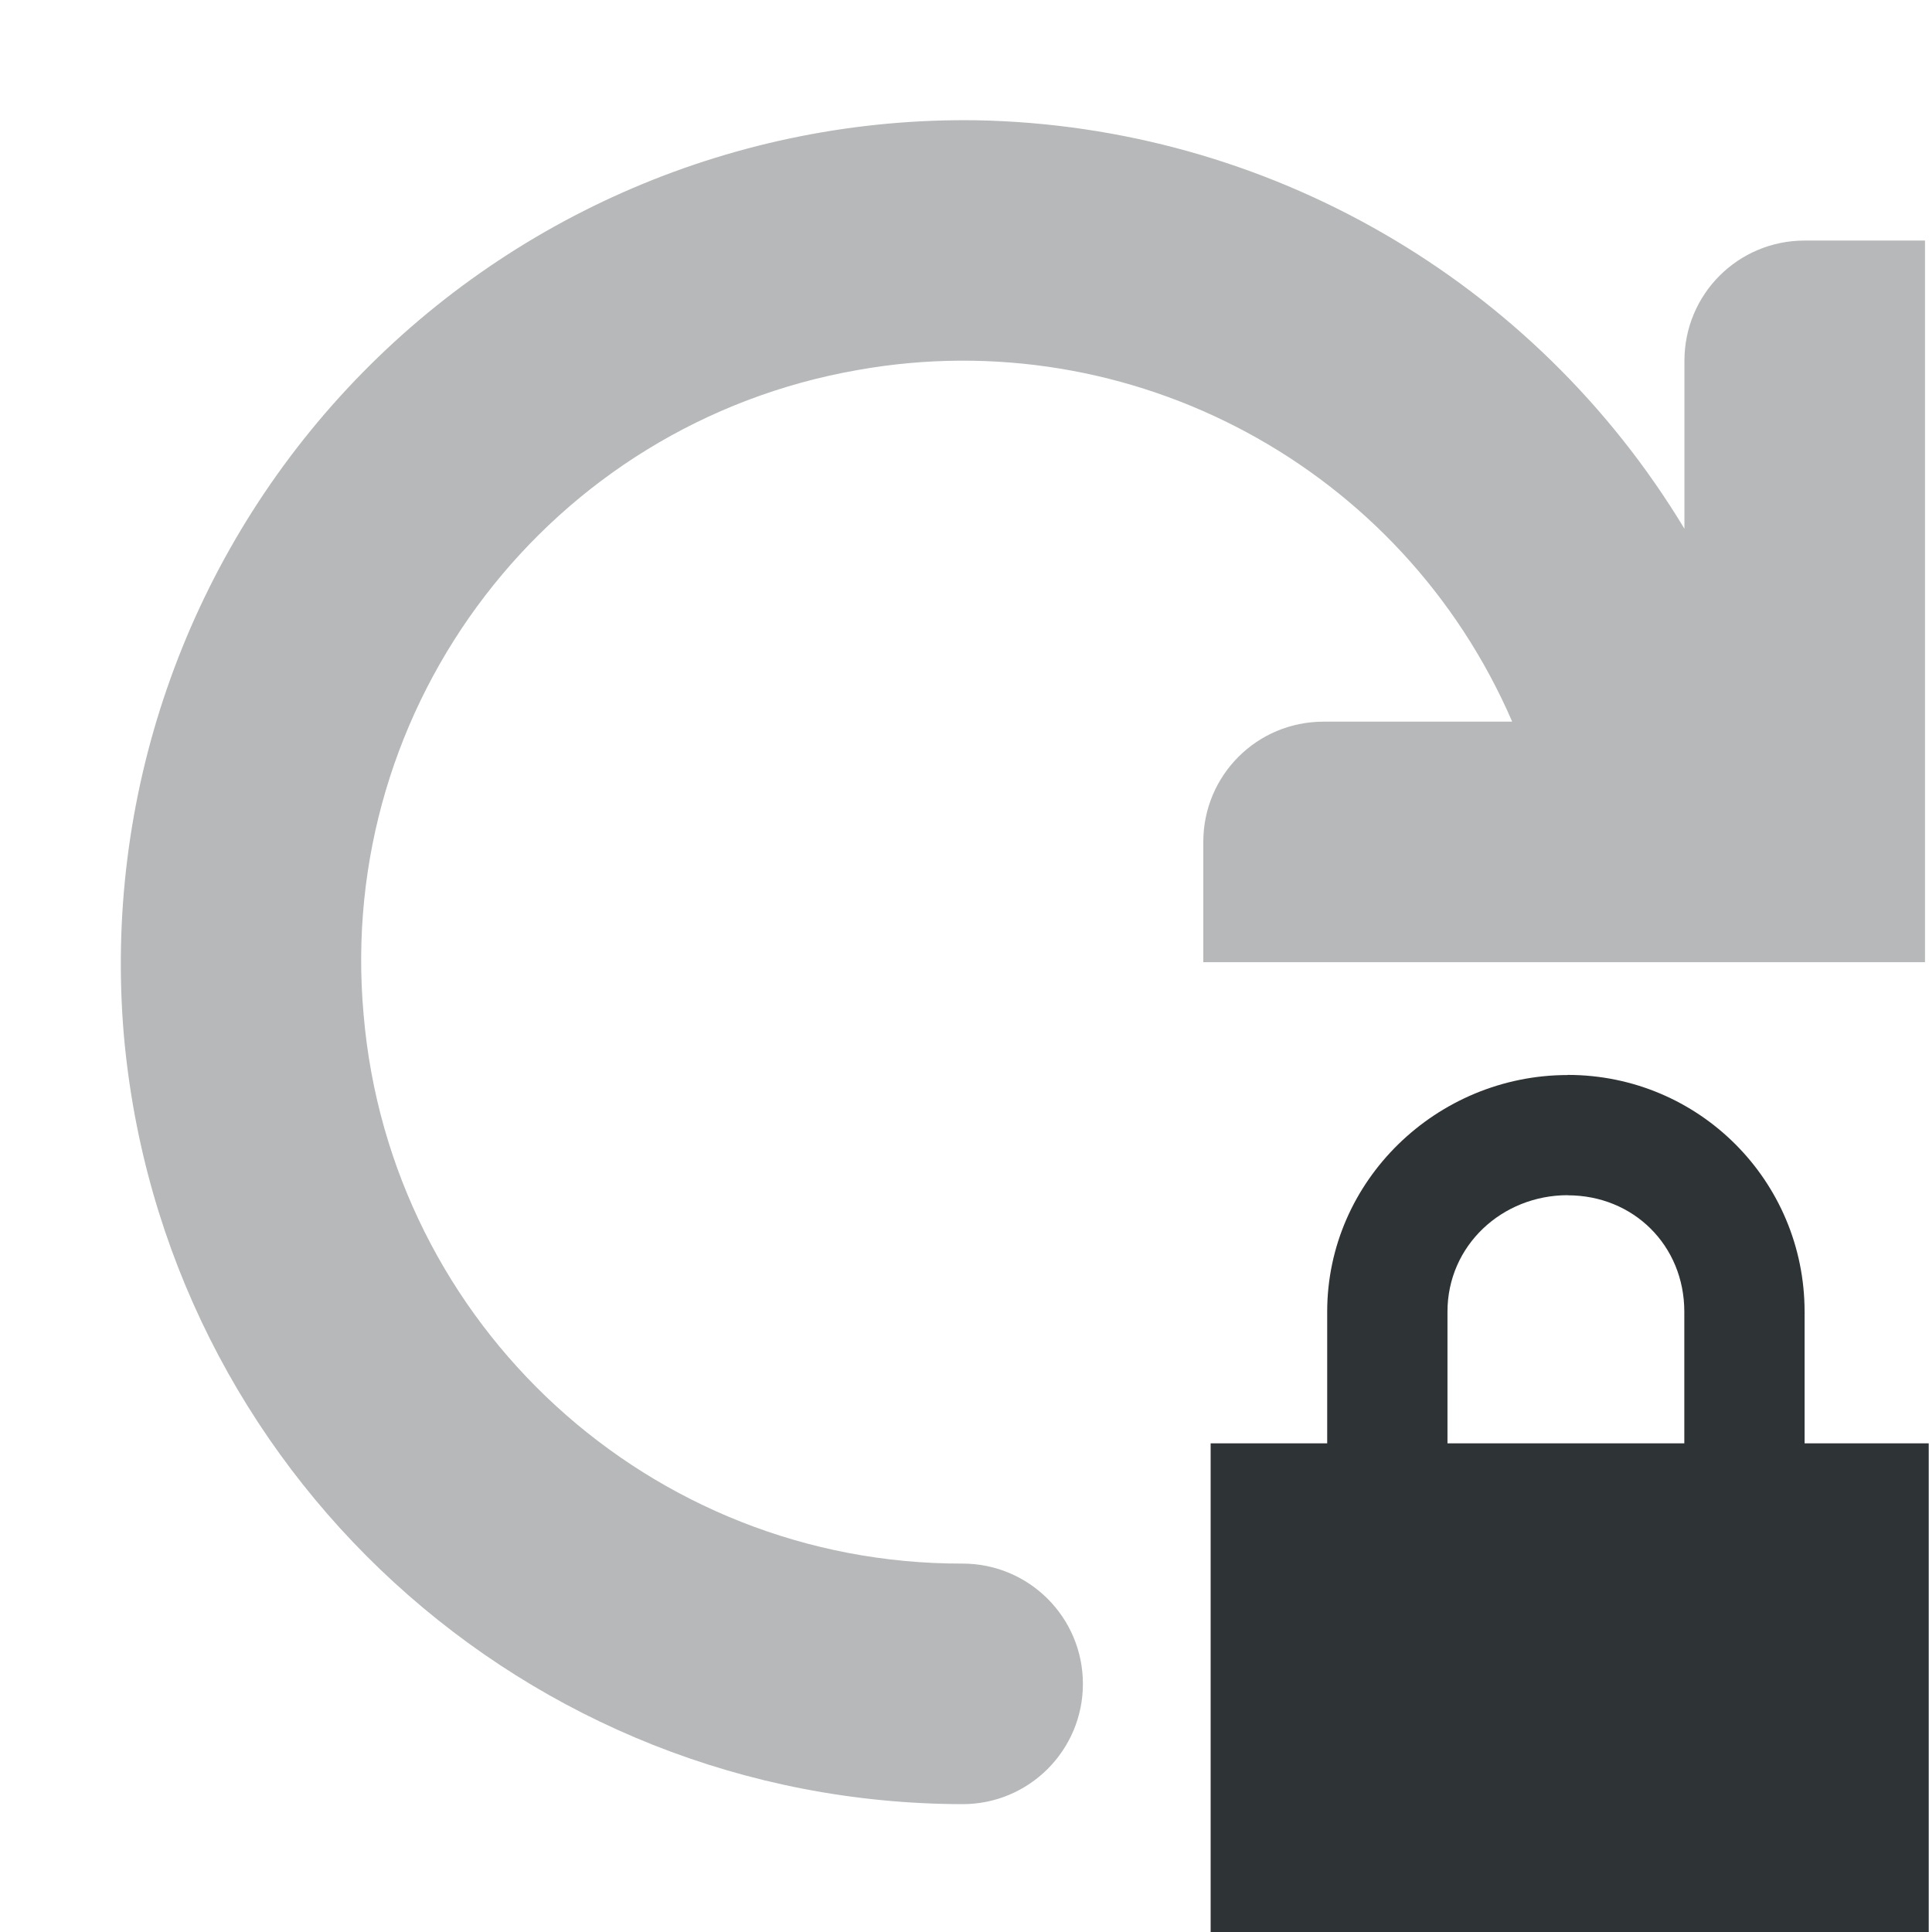
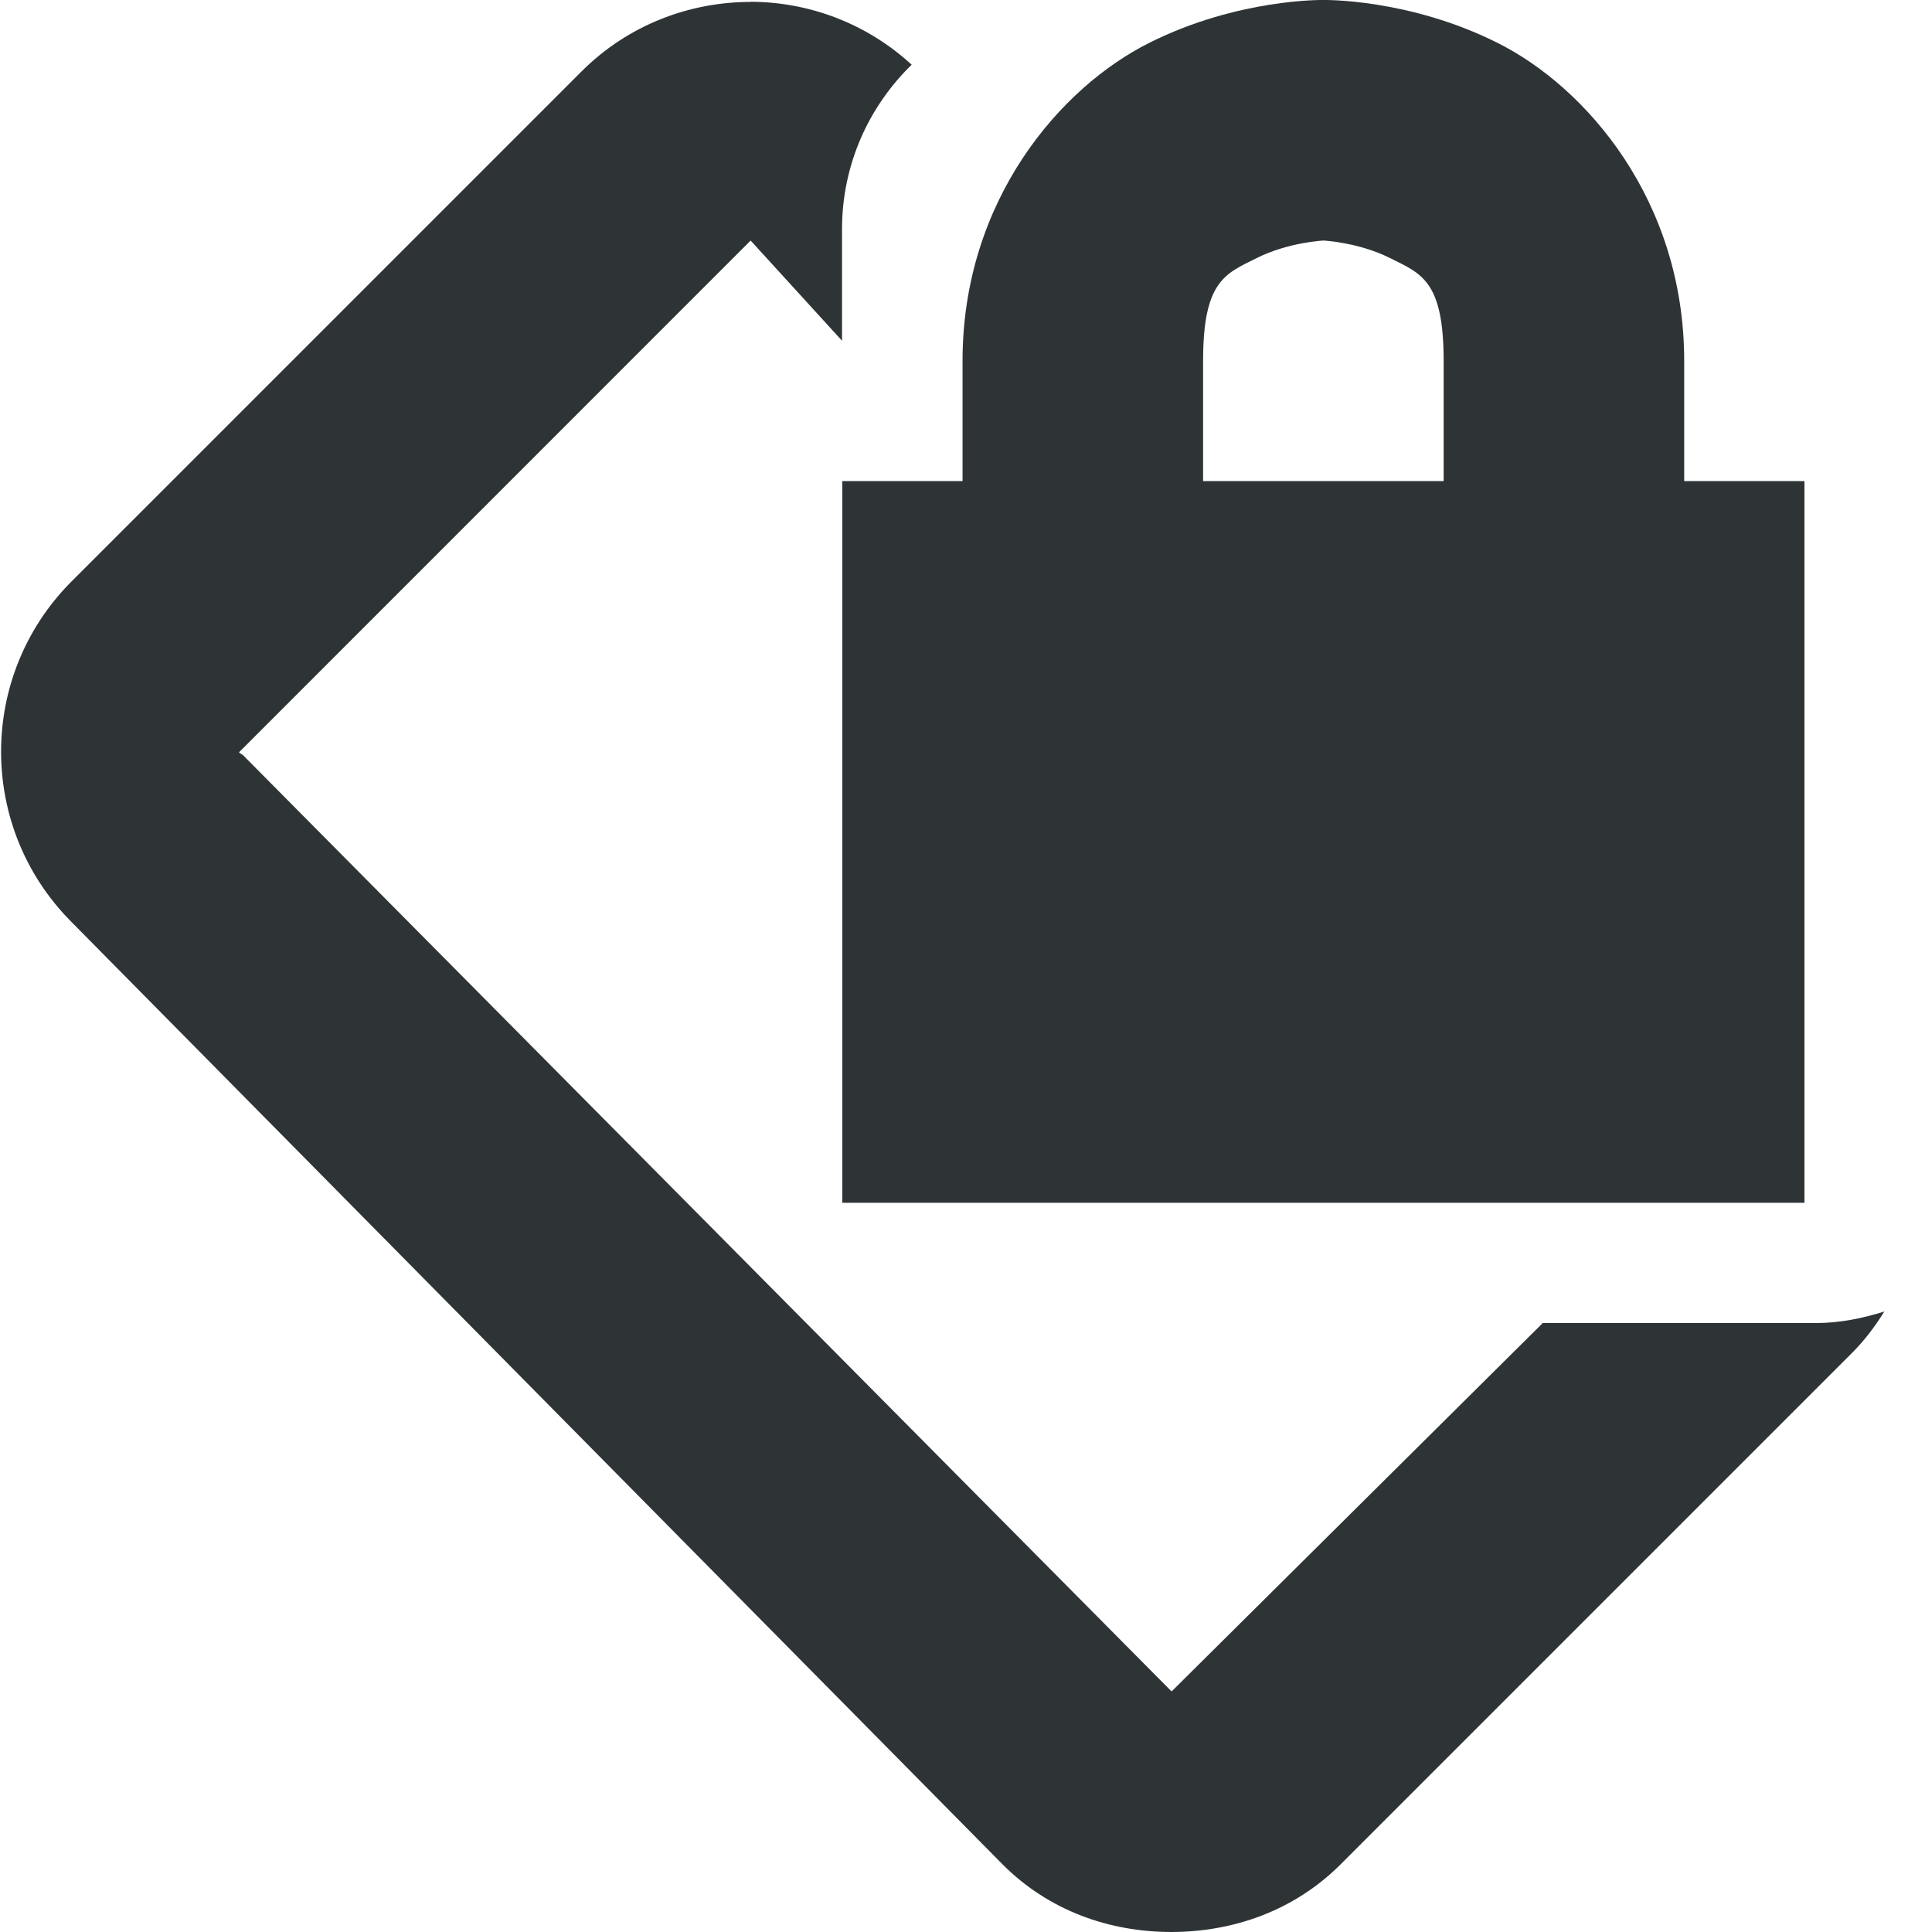
- <svg xmlns="http://www.w3.org/2000/svg" width="16.034" height="16.063">
-   <g color="#000" font-weight="400" fill="#2e3436">
-     <path d="M8.116 1A7.013 7.013 0 0 0 1.03 8.61 7.013 7.013 0 0 0 8.003 15a1 1 0 1 0 0-2 4.987 4.987 0 0 1-4.98-4.564 4.986 4.986 0 0 1 4.11-5.36A4.976 4.976 0 0 1 12.572 6h-1.568c-.554 0-1 .446-1 1v1h6V2h-1c-.554 0-1 .446-1 1v1.396A7.027 7.027 0 0 0 8.116 1z" style="line-height:normal;font-variant-ligatures:normal;font-variant-position:normal;font-variant-caps:normal;font-variant-numeric:normal;font-variant-alternates:normal;font-feature-settings:normal;text-indent:0;text-align:start;text-decoration-line:none;text-decoration-style:solid;text-decoration-color:#000;text-transform:none;text-orientation:mixed;shape-padding:0;isolation:auto;mix-blend-mode:normal" font-family="sans-serif" white-space="normal" overflow="visible" opacity=".35" fill-rule="evenodd" />
-     <path d="M13.034 8.938c-1.089 0-2 .878-2 1.968V12h-.969v4.063h5.97V12h-1.032v-1.094c0-1.09-.88-1.969-1.969-1.969zm0 1c.546 0 .969.417.969.968V12h-1.969v-1.094c0-.551.454-.969 1-.969z" style="line-height:normal;-inkscape-font-specification:Sans;text-indent:0;text-align:start;text-decoration-line:none;text-transform:none;marker:none" font-family="Sans" overflow="visible" />
+ <svg xmlns="http://www.w3.org/2000/svg" width="16" height="16.063">
+   <g fill="#2e3436">
+     <path d="M6.241.016c-.51 0-1.02.192-1.406.578l-4.25 4.25a2.004 2.004 0 000 2.812l7.75 7.844c.386.388.892.563 1.406.563.514-.001 1.02-.177 1.406-.563l4.25-4.25c.106-.106.194-.223.27-.346-.181.057-.37.096-.57.096h-2.27l-3.086 3.063L2.022 6.28c-.015-.015-.043-.019-.03-.03L6.241 2l.76.833v-.928c0-.538.223-1.02.579-1.367a1.982 1.982 0 00-1.34-.523z" style="line-height:normal;-inkscape-font-specification:Sans;text-indent:0;text-align:start;text-decoration-line:none;text-transform:none;marker:none" color="#000" font-weight="400" font-family="Sans" overflow="visible" />
+     <path d="M11.003 0s-.709-.014-1.447.356C8.817.725 8.003 1.666 8.003 3v1h-1v6h8V4h-1V3c0-1.333-.814-2.275-1.553-2.644C11.712-.014 11.003 0 11.003 0zm0 2s.291.014.553.145c.261.13.447.188.447.855v1h-2V3c0-.667.186-.725.447-.855.262-.131.553-.145.553-.145z" style="marker:none" color="#bebebe" overflow="visible" />
  </g>
</svg>
